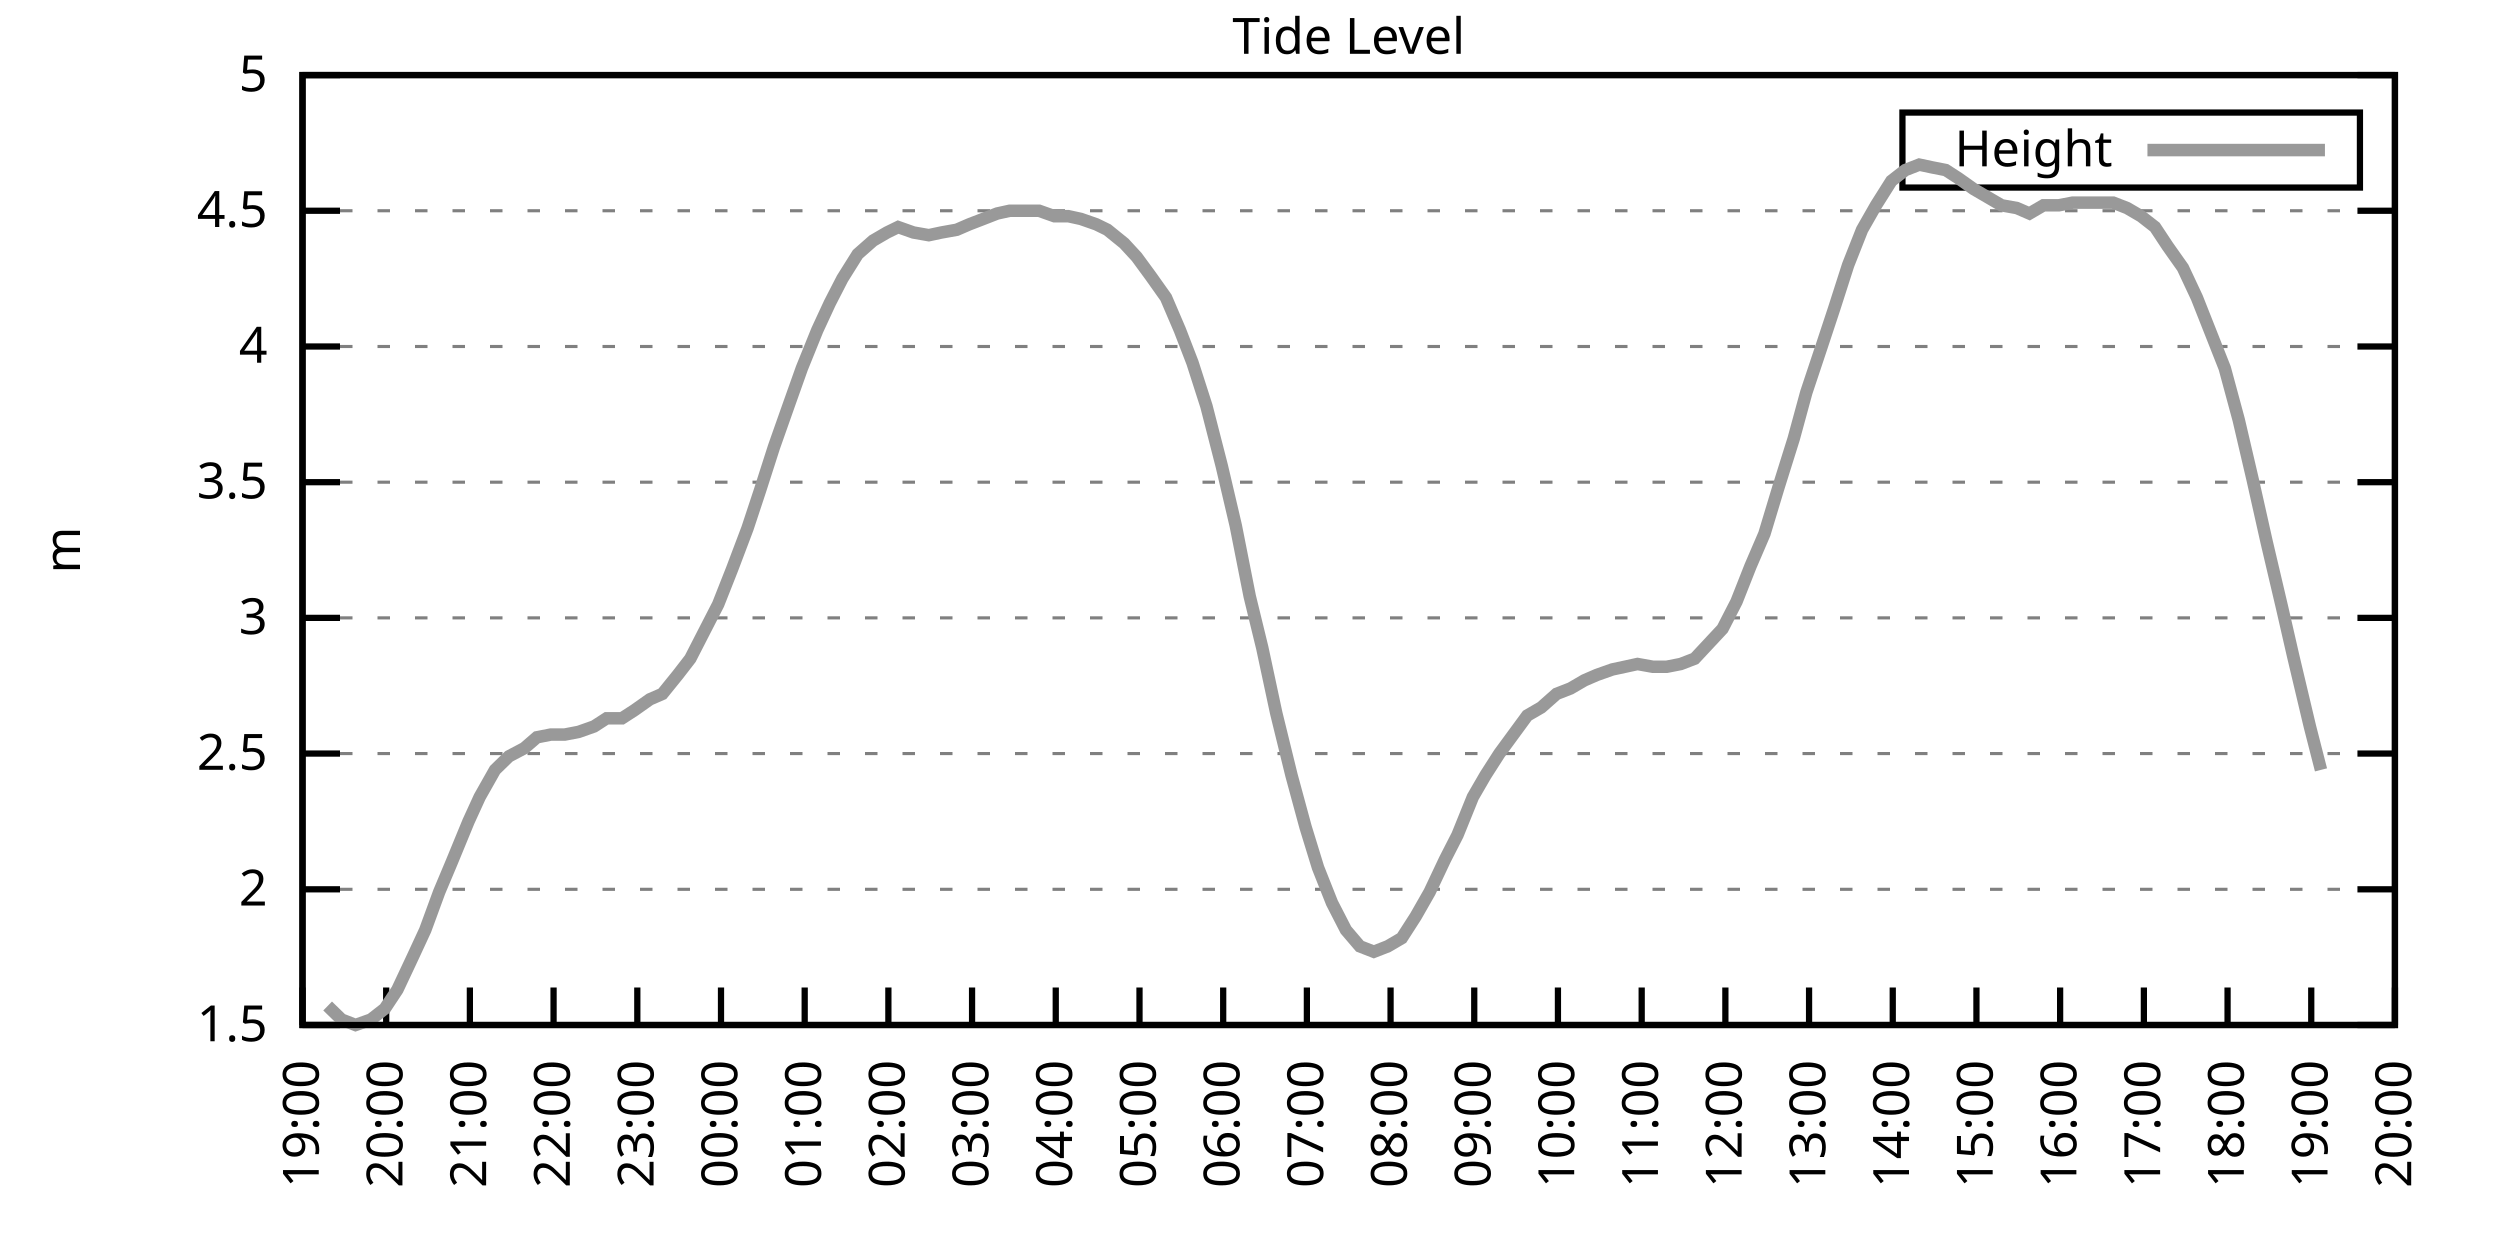
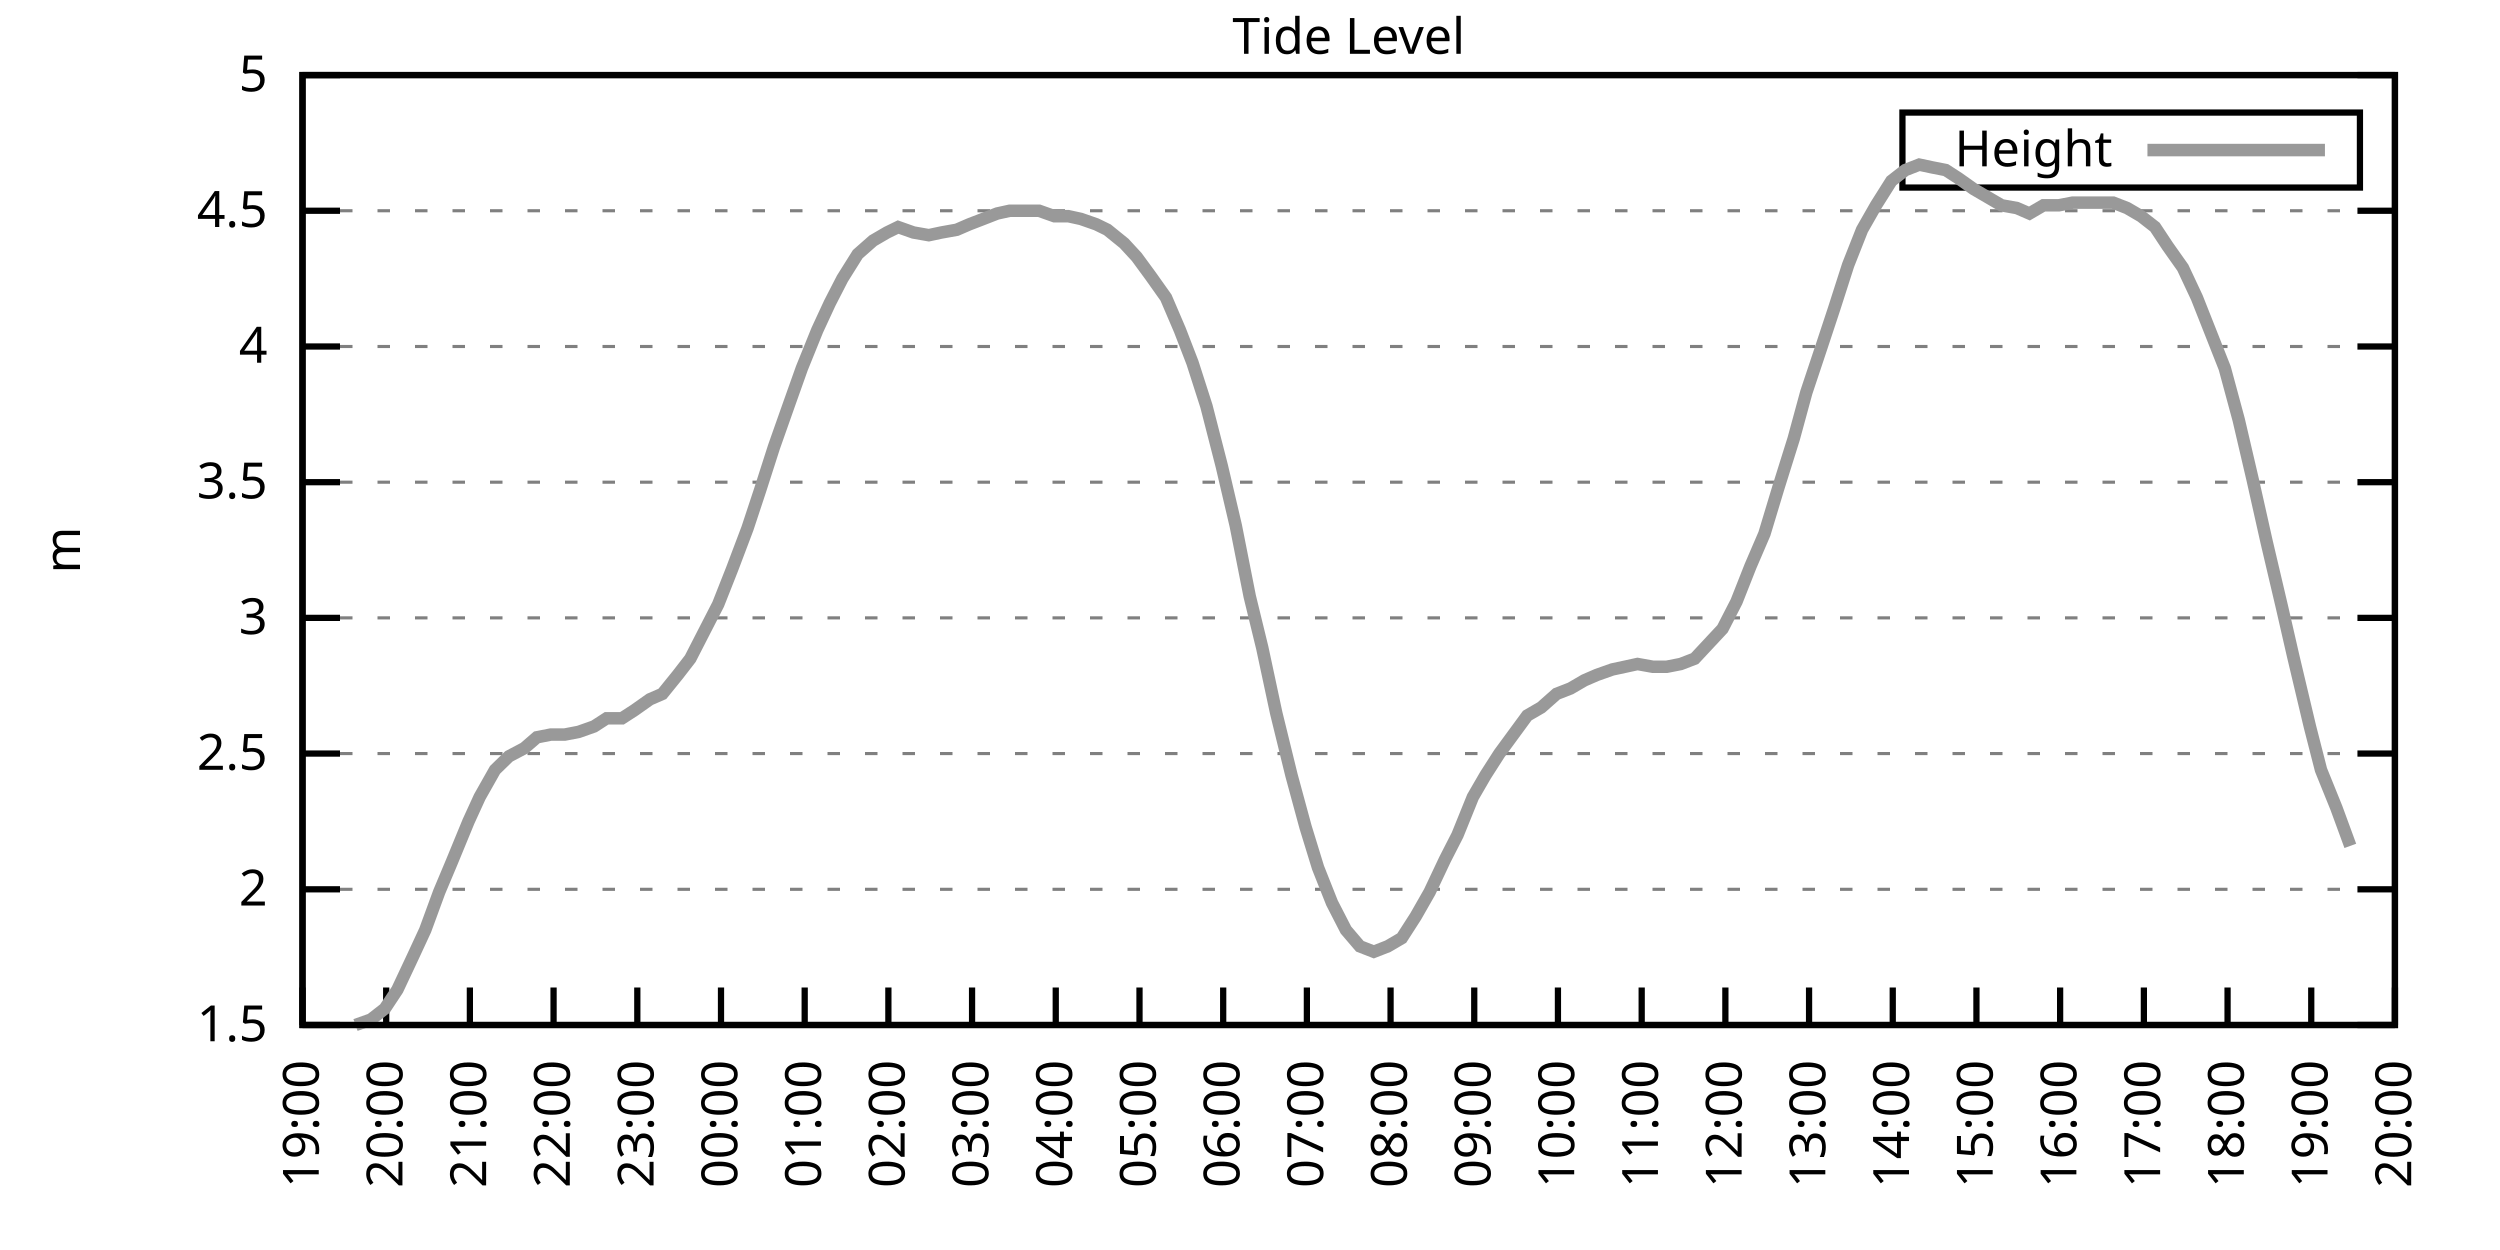
<svg xmlns="http://www.w3.org/2000/svg" xmlns:xlink="http://www.w3.org/1999/xlink" width="400" height="200" viewBox="0 0 400 200">
  <g id="gnuplot_canvas">
    <rect x="0" y="0" width="400" height="200" fill="none" />
    <defs>
      <circle id="gpDot" r="0.5" stroke-width="0.5" stroke="currentColor" />
      <path id="gpPt0" stroke-width="0.333" stroke="currentColor" d="M-1,0 h2 M0,-1 v2" />
      <path id="gpPt1" stroke-width="0.333" stroke="currentColor" d="M-1,-1 L1,1 M1,-1 L-1,1" />
      <path id="gpPt2" stroke-width="0.333" stroke="currentColor" d="M-1,0 L1,0 M0,-1 L0,1 M-1,-1 L1,1 M-1,1 L1,-1" />
      <rect id="gpPt3" stroke-width="0.333" stroke="currentColor" x="-1" y="-1" width="2" height="2" />
      <rect id="gpPt4" stroke-width="0.333" stroke="currentColor" fill="currentColor" x="-1" y="-1" width="2" height="2" />
      <circle id="gpPt5" stroke-width="0.333" stroke="currentColor" cx="0" cy="0" r="1" />
      <use xlink:href="#gpPt5" id="gpPt6" fill="currentColor" stroke="none" />
      <path id="gpPt7" stroke-width="0.333" stroke="currentColor" d="M0,-1.33 L-1.33,0.67 L1.33,0.67 z" />
      <use xlink:href="#gpPt7" id="gpPt8" fill="currentColor" stroke="none" />
      <use xlink:href="#gpPt7" id="gpPt9" stroke="currentColor" transform="rotate(180)" />
      <use xlink:href="#gpPt9" id="gpPt10" fill="currentColor" stroke="none" />
      <use xlink:href="#gpPt3" id="gpPt11" stroke="currentColor" transform="rotate(45)" />
      <use xlink:href="#gpPt11" id="gpPt12" fill="currentColor" stroke="none" />
      <path id="gpPt13" stroke-width="0.333" stroke="currentColor" d="M0,1.330 L1.265,0.411 L0.782,-1.067 L-0.782,-1.076 L-1.265,0.411 z" />
      <use xlink:href="#gpPt13" id="gpPt14" fill="currentColor" stroke="none" />
      <filter id="textbox" filterUnits="objectBoundingBox" x="0" y="0" height="1" width="1">
        <feFlood flood-color="white" flood-opacity="1" result="bgnd" />
        <feComposite in="SourceGraphic" in2="bgnd" operator="atop" />
      </filter>
      <filter id="greybox" filterUnits="objectBoundingBox" x="0" y="0" height="1" width="1">
        <feFlood flood-color="lightgrey" flood-opacity="1" result="grey" />
        <feComposite in="SourceGraphic" in2="grey" operator="atop" />
      </filter>
    </defs>
    <g fill="none" color="white" stroke="currentColor" stroke-width="1.00" stroke-linecap="butt" stroke-linejoin="miter">
</g>
    <g fill="none" color="black" stroke="currentColor" stroke-width="1.00" stroke-linecap="butt" stroke-linejoin="miter">
      <g stroke="none" shape-rendering="crispEdges">
        <polygon fill="rgb(255, 255, 255)" points="48.40,164.00 383.18,164.00 383.18,12.02 48.40,12.02 " />
      </g>
    </g>
    <g fill="none" color="black" stroke="currentColor" stroke-width="1.00" stroke-linecap="butt" stroke-linejoin="miter">
</g>
    <g fill="none" color="black" stroke="black" stroke-width="0.50" stroke-linecap="butt" stroke-linejoin="miter">
</g>
    <g fill="none" color="gray" stroke="currentColor" stroke-width="0.50" stroke-linecap="butt" stroke-linejoin="miter">
      <path stroke="gray" stroke-dasharray="2,4" class="gridline" d="M48.40,164.00 L383.19,164.00  " />
    </g>
    <g fill="none" color="gray" stroke="gray" stroke-width="1.00" stroke-linecap="butt" stroke-linejoin="miter">
</g>
    <g fill="none" color="black" stroke="currentColor" stroke-width="1.00" stroke-linecap="butt" stroke-linejoin="miter">
      <path stroke="black" d="M48.40,164.00 L54.40,164.00 M383.19,164.00 L377.19,164.00  " />
      <g transform="translate(42.80,166.60)" stroke="none" fill="black" font-family="Sans" font-size="8.00" text-anchor="end">
        <text>
          <tspan font-family="Sans"> 1.5</tspan>
        </text>
      </g>
    </g>
    <g fill="none" color="black" stroke="currentColor" stroke-width="1.00" stroke-linecap="butt" stroke-linejoin="miter">
</g>
    <g fill="none" color="black" stroke="black" stroke-width="0.50" stroke-linecap="butt" stroke-linejoin="miter">
</g>
    <g fill="none" color="gray" stroke="currentColor" stroke-width="0.50" stroke-linecap="butt" stroke-linejoin="miter">
      <path stroke="gray" stroke-dasharray="2,4" class="gridline" d="M48.40,142.29 L383.19,142.29  " />
    </g>
    <g fill="none" color="gray" stroke="gray" stroke-width="1.00" stroke-linecap="butt" stroke-linejoin="miter">
</g>
    <g fill="none" color="black" stroke="currentColor" stroke-width="1.00" stroke-linecap="butt" stroke-linejoin="miter">
      <path stroke="black" d="M48.40,142.29 L54.40,142.29 M383.19,142.29 L377.19,142.29  " />
      <g transform="translate(42.80,144.89)" stroke="none" fill="black" font-family="Sans" font-size="8.00" text-anchor="end">
        <text>
          <tspan font-family="Sans"> 2</tspan>
        </text>
      </g>
    </g>
    <g fill="none" color="black" stroke="currentColor" stroke-width="1.00" stroke-linecap="butt" stroke-linejoin="miter">
</g>
    <g fill="none" color="black" stroke="black" stroke-width="0.50" stroke-linecap="butt" stroke-linejoin="miter">
</g>
    <g fill="none" color="gray" stroke="currentColor" stroke-width="0.50" stroke-linecap="butt" stroke-linejoin="miter">
      <path stroke="gray" stroke-dasharray="2,4" class="gridline" d="M48.40,120.57 L383.19,120.57  " />
    </g>
    <g fill="none" color="gray" stroke="gray" stroke-width="1.00" stroke-linecap="butt" stroke-linejoin="miter">
</g>
    <g fill="none" color="black" stroke="currentColor" stroke-width="1.00" stroke-linecap="butt" stroke-linejoin="miter">
      <path stroke="black" d="M48.40,120.57 L54.40,120.57 M383.19,120.57 L377.19,120.57  " />
      <g transform="translate(42.80,123.17)" stroke="none" fill="black" font-family="Sans" font-size="8.00" text-anchor="end">
        <text>
          <tspan font-family="Sans"> 2.5</tspan>
        </text>
      </g>
    </g>
    <g fill="none" color="black" stroke="currentColor" stroke-width="1.00" stroke-linecap="butt" stroke-linejoin="miter">
</g>
    <g fill="none" color="black" stroke="black" stroke-width="0.50" stroke-linecap="butt" stroke-linejoin="miter">
</g>
    <g fill="none" color="gray" stroke="currentColor" stroke-width="0.50" stroke-linecap="butt" stroke-linejoin="miter">
      <path stroke="gray" stroke-dasharray="2,4" class="gridline" d="M48.40,98.86 L383.19,98.86  " />
    </g>
    <g fill="none" color="gray" stroke="gray" stroke-width="1.00" stroke-linecap="butt" stroke-linejoin="miter">
</g>
    <g fill="none" color="black" stroke="currentColor" stroke-width="1.00" stroke-linecap="butt" stroke-linejoin="miter">
      <path stroke="black" d="M48.40,98.86 L54.40,98.86 M383.19,98.86 L377.19,98.86  " />
      <g transform="translate(42.80,101.46)" stroke="none" fill="black" font-family="Sans" font-size="8.00" text-anchor="end">
        <text>
          <tspan font-family="Sans"> 3</tspan>
        </text>
      </g>
    </g>
    <g fill="none" color="black" stroke="currentColor" stroke-width="1.00" stroke-linecap="butt" stroke-linejoin="miter">
</g>
    <g fill="none" color="black" stroke="black" stroke-width="0.50" stroke-linecap="butt" stroke-linejoin="miter">
</g>
    <g fill="none" color="gray" stroke="currentColor" stroke-width="0.50" stroke-linecap="butt" stroke-linejoin="miter">
      <path stroke="gray" stroke-dasharray="2,4" class="gridline" d="M48.40,77.15 L383.19,77.15  " />
    </g>
    <g fill="none" color="gray" stroke="gray" stroke-width="1.00" stroke-linecap="butt" stroke-linejoin="miter">
</g>
    <g fill="none" color="black" stroke="currentColor" stroke-width="1.00" stroke-linecap="butt" stroke-linejoin="miter">
      <path stroke="black" d="M48.40,77.15 L54.40,77.15 M383.19,77.15 L377.19,77.15  " />
      <g transform="translate(42.80,79.75)" stroke="none" fill="black" font-family="Sans" font-size="8.00" text-anchor="end">
        <text>
          <tspan font-family="Sans"> 3.5</tspan>
        </text>
      </g>
    </g>
    <g fill="none" color="black" stroke="currentColor" stroke-width="1.00" stroke-linecap="butt" stroke-linejoin="miter">
</g>
    <g fill="none" color="black" stroke="black" stroke-width="0.50" stroke-linecap="butt" stroke-linejoin="miter">
</g>
    <g fill="none" color="gray" stroke="currentColor" stroke-width="0.50" stroke-linecap="butt" stroke-linejoin="miter">
      <path stroke="gray" stroke-dasharray="2,4" class="gridline" d="M48.40,55.44 L383.19,55.44  " />
    </g>
    <g fill="none" color="gray" stroke="gray" stroke-width="1.00" stroke-linecap="butt" stroke-linejoin="miter">
</g>
    <g fill="none" color="black" stroke="currentColor" stroke-width="1.00" stroke-linecap="butt" stroke-linejoin="miter">
      <path stroke="black" d="M48.40,55.44 L54.40,55.44 M383.19,55.44 L377.19,55.44  " />
      <g transform="translate(42.80,58.04)" stroke="none" fill="black" font-family="Sans" font-size="8.00" text-anchor="end">
        <text>
          <tspan font-family="Sans"> 4</tspan>
        </text>
      </g>
    </g>
    <g fill="none" color="black" stroke="currentColor" stroke-width="1.00" stroke-linecap="butt" stroke-linejoin="miter">
</g>
    <g fill="none" color="black" stroke="black" stroke-width="0.50" stroke-linecap="butt" stroke-linejoin="miter">
</g>
    <g fill="none" color="gray" stroke="currentColor" stroke-width="0.50" stroke-linecap="butt" stroke-linejoin="miter">
      <path stroke="gray" stroke-dasharray="2,4" class="gridline" d="M48.40,33.72 L383.19,33.72  " />
    </g>
    <g fill="none" color="gray" stroke="gray" stroke-width="1.00" stroke-linecap="butt" stroke-linejoin="miter">
</g>
    <g fill="none" color="black" stroke="currentColor" stroke-width="1.00" stroke-linecap="butt" stroke-linejoin="miter">
      <path stroke="black" d="M48.40,33.72 L54.40,33.72 M383.19,33.72 L377.19,33.72  " />
      <g transform="translate(42.80,36.32)" stroke="none" fill="black" font-family="Sans" font-size="8.00" text-anchor="end">
        <text>
          <tspan font-family="Sans"> 4.5</tspan>
        </text>
      </g>
    </g>
    <g fill="none" color="black" stroke="currentColor" stroke-width="1.00" stroke-linecap="butt" stroke-linejoin="miter">
</g>
    <g fill="none" color="black" stroke="black" stroke-width="0.50" stroke-linecap="butt" stroke-linejoin="miter">
</g>
    <g fill="none" color="gray" stroke="currentColor" stroke-width="0.50" stroke-linecap="butt" stroke-linejoin="miter">
      <path stroke="gray" stroke-dasharray="2,4" class="gridline" d="M48.40,12.01 L383.19,12.01  " />
    </g>
    <g fill="none" color="gray" stroke="gray" stroke-width="1.00" stroke-linecap="butt" stroke-linejoin="miter">
</g>
    <g fill="none" color="black" stroke="currentColor" stroke-width="1.00" stroke-linecap="butt" stroke-linejoin="miter">
      <path stroke="black" d="M48.40,12.01 L54.40,12.01 M383.19,12.01 L377.19,12.01  " />
      <g transform="translate(42.80,14.61)" stroke="none" fill="black" font-family="Sans" font-size="8.00" text-anchor="end">
        <text>
          <tspan font-family="Sans"> 5</tspan>
        </text>
      </g>
    </g>
    <g fill="none" color="black" stroke="currentColor" stroke-width="1.00" stroke-linecap="butt" stroke-linejoin="miter">
      <path stroke="black" d="M48.40,164.00 L48.40,158.00  " />
      <g transform="translate(51.00,169.60) rotate(270.00)" stroke="none" fill="black" font-family="Sans" font-size="8.00" text-anchor="end">
        <text>
          <tspan font-family="Sans">19:00</tspan>
        </text>
      </g>
    </g>
    <g fill="none" color="black" stroke="currentColor" stroke-width="1.00" stroke-linecap="butt" stroke-linejoin="miter">
      <path stroke="black" d="M61.79,164.00 L61.79,158.00  " />
      <g transform="translate(64.39,169.60) rotate(270.00)" stroke="none" fill="black" font-family="Sans" font-size="8.00" text-anchor="end">
        <text>
          <tspan font-family="Sans">20:00</tspan>
        </text>
      </g>
    </g>
    <g fill="none" color="black" stroke="currentColor" stroke-width="1.00" stroke-linecap="butt" stroke-linejoin="miter">
      <path stroke="black" d="M75.18,164.00 L75.18,158.00  " />
      <g transform="translate(77.78,169.60) rotate(270.00)" stroke="none" fill="black" font-family="Sans" font-size="8.00" text-anchor="end">
        <text>
          <tspan font-family="Sans">21:00</tspan>
        </text>
      </g>
    </g>
    <g fill="none" color="black" stroke="currentColor" stroke-width="1.00" stroke-linecap="butt" stroke-linejoin="miter">
      <path stroke="black" d="M88.57,164.00 L88.57,158.00  " />
      <g transform="translate(91.17,169.60) rotate(270.00)" stroke="none" fill="black" font-family="Sans" font-size="8.00" text-anchor="end">
        <text>
          <tspan font-family="Sans">22:00</tspan>
        </text>
      </g>
    </g>
    <g fill="none" color="black" stroke="currentColor" stroke-width="1.00" stroke-linecap="butt" stroke-linejoin="miter">
      <path stroke="black" d="M101.97,164.00 L101.97,158.00  " />
      <g transform="translate(104.57,169.60) rotate(270.00)" stroke="none" fill="black" font-family="Sans" font-size="8.00" text-anchor="end">
        <text>
          <tspan font-family="Sans">23:00</tspan>
        </text>
      </g>
    </g>
    <g fill="none" color="black" stroke="currentColor" stroke-width="1.00" stroke-linecap="butt" stroke-linejoin="miter">
      <path stroke="black" d="M115.36,164.00 L115.36,158.00  " />
      <g transform="translate(117.96,169.60) rotate(270.00)" stroke="none" fill="black" font-family="Sans" font-size="8.00" text-anchor="end">
        <text>
          <tspan font-family="Sans">00:00</tspan>
        </text>
      </g>
    </g>
    <g fill="none" color="black" stroke="currentColor" stroke-width="1.00" stroke-linecap="butt" stroke-linejoin="miter">
      <path stroke="black" d="M128.75,164.00 L128.75,158.00  " />
      <g transform="translate(131.35,169.60) rotate(270.00)" stroke="none" fill="black" font-family="Sans" font-size="8.00" text-anchor="end">
        <text>
          <tspan font-family="Sans">01:00</tspan>
        </text>
      </g>
    </g>
    <g fill="none" color="black" stroke="currentColor" stroke-width="1.00" stroke-linecap="butt" stroke-linejoin="miter">
      <path stroke="black" d="M142.14,164.00 L142.14,158.00  " />
      <g transform="translate(144.74,169.60) rotate(270.00)" stroke="none" fill="black" font-family="Sans" font-size="8.00" text-anchor="end">
        <text>
          <tspan font-family="Sans">02:00</tspan>
        </text>
      </g>
    </g>
    <g fill="none" color="black" stroke="currentColor" stroke-width="1.00" stroke-linecap="butt" stroke-linejoin="miter">
      <path stroke="black" d="M155.53,164.00 L155.53,158.00  " />
      <g transform="translate(158.13,169.60) rotate(270.00)" stroke="none" fill="black" font-family="Sans" font-size="8.00" text-anchor="end">
        <text>
          <tspan font-family="Sans">03:00</tspan>
        </text>
      </g>
    </g>
    <g fill="none" color="black" stroke="currentColor" stroke-width="1.00" stroke-linecap="butt" stroke-linejoin="miter">
      <path stroke="black" d="M168.92,164.00 L168.92,158.00  " />
      <g transform="translate(171.52,169.60) rotate(270.00)" stroke="none" fill="black" font-family="Sans" font-size="8.00" text-anchor="end">
        <text>
          <tspan font-family="Sans">04:00</tspan>
        </text>
      </g>
    </g>
    <g fill="none" color="black" stroke="currentColor" stroke-width="1.00" stroke-linecap="butt" stroke-linejoin="miter">
      <path stroke="black" d="M182.32,164.00 L182.32,158.00  " />
      <g transform="translate(184.92,169.60) rotate(270.00)" stroke="none" fill="black" font-family="Sans" font-size="8.00" text-anchor="end">
        <text>
          <tspan font-family="Sans">05:00</tspan>
        </text>
      </g>
    </g>
    <g fill="none" color="black" stroke="currentColor" stroke-width="1.00" stroke-linecap="butt" stroke-linejoin="miter">
      <path stroke="black" d="M195.71,164.00 L195.71,158.00  " />
      <g transform="translate(198.31,169.60) rotate(270.00)" stroke="none" fill="black" font-family="Sans" font-size="8.00" text-anchor="end">
        <text>
          <tspan font-family="Sans">06:00</tspan>
        </text>
      </g>
    </g>
    <g fill="none" color="black" stroke="currentColor" stroke-width="1.00" stroke-linecap="butt" stroke-linejoin="miter">
      <path stroke="black" d="M209.10,164.00 L209.10,158.00  " />
      <g transform="translate(211.70,169.60) rotate(270.00)" stroke="none" fill="black" font-family="Sans" font-size="8.00" text-anchor="end">
        <text>
          <tspan font-family="Sans">07:00</tspan>
        </text>
      </g>
    </g>
    <g fill="none" color="black" stroke="currentColor" stroke-width="1.00" stroke-linecap="butt" stroke-linejoin="miter">
      <path stroke="black" d="M222.49,164.00 L222.49,158.00  " />
      <g transform="translate(225.09,169.60) rotate(270.00)" stroke="none" fill="black" font-family="Sans" font-size="8.00" text-anchor="end">
        <text>
          <tspan font-family="Sans">08:00</tspan>
        </text>
      </g>
    </g>
    <g fill="none" color="black" stroke="currentColor" stroke-width="1.00" stroke-linecap="butt" stroke-linejoin="miter">
      <path stroke="black" d="M235.88,164.00 L235.88,158.00  " />
      <g transform="translate(238.48,169.60) rotate(270.00)" stroke="none" fill="black" font-family="Sans" font-size="8.00" text-anchor="end">
        <text>
          <tspan font-family="Sans">09:00</tspan>
        </text>
      </g>
    </g>
    <g fill="none" color="black" stroke="currentColor" stroke-width="1.00" stroke-linecap="butt" stroke-linejoin="miter">
      <path stroke="black" d="M249.27,164.00 L249.27,158.00  " />
      <g transform="translate(251.87,169.60) rotate(270.00)" stroke="none" fill="black" font-family="Sans" font-size="8.00" text-anchor="end">
        <text>
          <tspan font-family="Sans">10:00</tspan>
        </text>
      </g>
    </g>
    <g fill="none" color="black" stroke="currentColor" stroke-width="1.00" stroke-linecap="butt" stroke-linejoin="miter">
      <path stroke="black" d="M262.67,164.00 L262.67,158.00  " />
      <g transform="translate(265.27,169.60) rotate(270.00)" stroke="none" fill="black" font-family="Sans" font-size="8.00" text-anchor="end">
        <text>
          <tspan font-family="Sans">11:00</tspan>
        </text>
      </g>
    </g>
    <g fill="none" color="black" stroke="currentColor" stroke-width="1.00" stroke-linecap="butt" stroke-linejoin="miter">
      <path stroke="black" d="M276.06,164.00 L276.06,158.00  " />
      <g transform="translate(278.66,169.60) rotate(270.00)" stroke="none" fill="black" font-family="Sans" font-size="8.00" text-anchor="end">
        <text>
          <tspan font-family="Sans">12:00</tspan>
        </text>
      </g>
    </g>
    <g fill="none" color="black" stroke="currentColor" stroke-width="1.00" stroke-linecap="butt" stroke-linejoin="miter">
      <path stroke="black" d="M289.45,164.00 L289.45,158.00  " />
      <g transform="translate(292.05,169.60) rotate(270.00)" stroke="none" fill="black" font-family="Sans" font-size="8.00" text-anchor="end">
        <text>
          <tspan font-family="Sans">13:00</tspan>
        </text>
      </g>
    </g>
    <g fill="none" color="black" stroke="currentColor" stroke-width="1.00" stroke-linecap="butt" stroke-linejoin="miter">
      <path stroke="black" d="M302.84,164.00 L302.84,158.00  " />
      <g transform="translate(305.44,169.60) rotate(270.00)" stroke="none" fill="black" font-family="Sans" font-size="8.00" text-anchor="end">
        <text>
          <tspan font-family="Sans">14:00</tspan>
        </text>
      </g>
    </g>
    <g fill="none" color="black" stroke="currentColor" stroke-width="1.00" stroke-linecap="butt" stroke-linejoin="miter">
      <path stroke="black" d="M316.23,164.00 L316.23,158.00  " />
      <g transform="translate(318.83,169.60) rotate(270.00)" stroke="none" fill="black" font-family="Sans" font-size="8.00" text-anchor="end">
        <text>
          <tspan font-family="Sans">15:00</tspan>
        </text>
      </g>
    </g>
    <g fill="none" color="black" stroke="currentColor" stroke-width="1.00" stroke-linecap="butt" stroke-linejoin="miter">
      <path stroke="black" d="M329.62,164.00 L329.62,158.00  " />
      <g transform="translate(332.22,169.60) rotate(270.00)" stroke="none" fill="black" font-family="Sans" font-size="8.00" text-anchor="end">
        <text>
          <tspan font-family="Sans">16:00</tspan>
        </text>
      </g>
    </g>
    <g fill="none" color="black" stroke="currentColor" stroke-width="1.00" stroke-linecap="butt" stroke-linejoin="miter">
      <path stroke="black" d="M343.02,164.00 L343.02,158.00  " />
      <g transform="translate(345.62,169.60) rotate(270.00)" stroke="none" fill="black" font-family="Sans" font-size="8.00" text-anchor="end">
        <text>
          <tspan font-family="Sans">17:00</tspan>
        </text>
      </g>
    </g>
    <g fill="none" color="black" stroke="currentColor" stroke-width="1.00" stroke-linecap="butt" stroke-linejoin="miter">
      <path stroke="black" d="M356.41,164.00 L356.41,158.00  " />
      <g transform="translate(359.01,169.60) rotate(270.00)" stroke="none" fill="black" font-family="Sans" font-size="8.00" text-anchor="end">
        <text>
          <tspan font-family="Sans">18:00</tspan>
        </text>
      </g>
    </g>
    <g fill="none" color="black" stroke="currentColor" stroke-width="1.00" stroke-linecap="butt" stroke-linejoin="miter">
      <path stroke="black" d="M369.80,164.00 L369.80,158.00  " />
      <g transform="translate(372.40,169.60) rotate(270.00)" stroke="none" fill="black" font-family="Sans" font-size="8.00" text-anchor="end">
        <text>
          <tspan font-family="Sans">19:00</tspan>
        </text>
      </g>
    </g>
    <g fill="none" color="black" stroke="currentColor" stroke-width="1.00" stroke-linecap="butt" stroke-linejoin="miter">
      <path stroke="black" d="M383.19,164.00 L383.19,158.00  " />
      <g transform="translate(385.79,169.60) rotate(270.00)" stroke="none" fill="black" font-family="Sans" font-size="8.00" text-anchor="end">
        <text>
          <tspan font-family="Sans">20:00</tspan>
        </text>
      </g>
    </g>
    <g fill="none" color="black" stroke="currentColor" stroke-width="1.00" stroke-linecap="butt" stroke-linejoin="miter">
</g>
    <g fill="none" color="black" stroke="currentColor" stroke-width="1.00" stroke-linecap="butt" stroke-linejoin="miter">
      <path stroke="black" d="M48.40,12.01 L48.40,164.00 L383.19,164.00 L383.19,12.01 L48.40,12.01 Z  " />
    </g>
    <g fill="none" color="black" stroke="currentColor" stroke-width="1.00" stroke-linecap="butt" stroke-linejoin="miter">
</g>
    <g fill="none" color="black" stroke="currentColor" stroke-width="1.00" stroke-linecap="butt" stroke-linejoin="miter">
      <path stroke="black" d="M304.39,30.01 L304.39,18.01 L377.59,18.01 L377.59,30.01 L304.39,30.01 Z  " />
    </g>
    <g id="Tide_level_plot_1">
      <g fill="none" color="white" stroke="black" stroke-width="2.00" stroke-linecap="butt" stroke-linejoin="miter">
</g>
      <g fill="none" color="black" stroke="currentColor" stroke-width="2.00" stroke-linecap="butt" stroke-linejoin="miter">
        <g transform="translate(337.99,26.61)" stroke="none" fill="black" font-family="Sans" font-size="8.00" text-anchor="end">
          <text>
            <tspan font-family="Sans">Height</tspan>
          </text>
        </g>
      </g>
      <g fill="none" color="black" stroke="currentColor" stroke-width="2.00" stroke-linecap="butt" stroke-linejoin="miter">
-         <path stroke="rgb(153, 153, 153)" d="M343.59,24.01 L371.99,24.01 M52.42,160.96 L54.65,163.13 L56.88,164.00 L59.34,163.13 L61.57,161.39 L63.58,158.35   L66.03,153.14 L68.04,148.80 L70.27,142.72 L72.28,137.94 L74.96,131.43 L76.75,127.52 L79.20,123.18 L81.43,121.01   L83.89,119.71 L85.90,117.97 L88.13,117.53 L90.36,117.53 L92.59,117.10 L95.05,116.23 L97.06,114.93 L99.51,114.93   L101.52,113.63 L103.98,111.89 L105.98,111.02 L108.44,107.98 L110.45,105.38 L112.68,101.03 L114.91,96.69 L117.14,91.04   L119.60,84.53 L121.61,78.45 L123.84,71.50 L126.29,64.56 L128.30,58.91 L130.76,52.83 L132.77,48.49 L134.78,44.58   L137.23,40.67 L139.69,38.50 L141.92,37.20 L143.70,36.33 L146.16,37.20 L148.61,37.63 L150.62,37.20 L153.08,36.76   L155.09,35.89 L157.32,35.03 L159.55,34.16 L161.56,33.72 L164.01,33.72 L166.25,33.72 L168.70,34.59 L170.93,34.59   L172.94,35.03 L175.40,35.89 L177.18,36.76 L179.86,38.93 L181.87,41.11 L184.10,44.15 L186.56,47.62 L188.79,52.83   L190.80,58.04 L193.03,64.99 L195.48,74.54 L197.72,84.10 L199.95,95.39 L201.96,103.64 L204.19,114.06 L206.64,124.05   L208.88,132.30 L210.88,138.81 L213.12,144.46 L215.35,148.80 L217.58,151.41 L219.81,152.28 L222.04,151.41 L224.28,150.10   L226.51,146.63 L228.74,142.72 L231.20,137.51 L233.20,133.60 L235.66,127.52 L237.67,124.05 L239.90,120.57 L242.13,117.53   L244.36,114.49 L246.60,113.19 L249.05,111.02 L251.28,110.15 L253.51,108.85 L255.52,107.98 L257.98,107.11 L259.99,106.68   L262.00,106.24 L264.45,106.68 L266.68,106.68 L268.92,106.24 L271.15,105.38 L275.61,100.60 L277.84,96.26 L280.07,90.61   L282.31,85.40 L284.54,78.02 L286.99,70.20 L289.00,62.82 L291.46,55.44 L293.47,49.36 L295.70,42.41 L297.93,36.76   L300.16,32.85 L302.62,28.95 L304.85,27.21 L307.08,26.34 L309.09,26.77 L311.32,27.21 L313.33,28.51 L315.79,30.25   L318.02,31.55 L320.25,32.85 L322.70,33.29 L324.71,34.16 L326.95,32.85 L329.40,32.85 L331.63,32.42 L338.10,32.42   L340.34,33.29 L342.57,34.59 L344.80,36.33 L346.81,39.37 L349.26,42.84 L351.50,47.62 L353.73,53.26 L355.96,58.91   L358.19,67.16 L360.42,76.71 L362.66,86.70 L365.11,97.12 L366.90,104.94 L369.58,116.23 L371.36,123.18  " />
+         <path stroke="rgb(153, 153, 153)" d="M343.59,24.01 L371.99,24.01 M56.88,164.00 L59.34,163.13 L61.57,161.39 L63.58,158.35 L66.03,153.14 L68.04,148.80   L70.27,142.72 L72.28,137.94 L74.96,131.43 L76.75,127.52 L79.20,123.18 L81.43,121.01 L83.89,119.71 L85.90,117.97   L88.13,117.53 L90.36,117.53 L92.59,117.10 L95.05,116.23 L97.06,114.93 L99.51,114.93 L101.52,113.63 L103.98,111.89   L105.98,111.02 L108.44,107.98 L110.45,105.38 L112.68,101.03 L114.91,96.69 L117.14,91.04 L119.60,84.53 L121.61,78.45   L123.84,71.50 L126.29,64.56 L128.30,58.91 L130.76,52.83 L132.77,48.49 L134.78,44.58 L137.23,40.67 L139.69,38.50   L141.92,37.20 L143.70,36.33 L146.16,37.20 L148.61,37.63 L150.62,37.20 L153.08,36.76 L155.09,35.89 L157.32,35.03   L159.55,34.16 L161.56,33.72 L164.01,33.72 L166.25,33.72 L168.70,34.59 L170.93,34.59 L172.94,35.03 L175.40,35.89   L177.18,36.76 L179.86,38.93 L181.87,41.11 L184.10,44.15 L186.56,47.62 L188.79,52.83 L190.80,58.04 L193.03,64.99   L195.48,74.54 L197.72,84.10 L199.95,95.39 L201.96,103.64 L204.19,114.06 L206.64,124.05 L208.88,132.30 L210.88,138.81   L213.12,144.46 L215.35,148.80 L217.58,151.41 L219.81,152.28 L222.04,151.41 L224.28,150.10 L226.51,146.63 L228.74,142.72   L231.20,137.51 L233.20,133.60 L235.66,127.52 L237.67,124.05 L239.90,120.57 L242.13,117.53 L244.36,114.49 L246.60,113.19   L249.05,111.02 L251.28,110.15 L253.51,108.85 L255.52,107.98 L257.98,107.11 L259.99,106.68 L262.00,106.24 L264.45,106.68   L266.68,106.68 L268.92,106.24 L271.15,105.38 L275.61,100.60 L277.84,96.26 L280.07,90.61 L282.31,85.40 L284.54,78.02   L286.99,70.20 L289.00,62.82 L291.46,55.44 L293.47,49.36 L295.70,42.41 L297.93,36.76 L300.16,32.85 L302.62,28.95   L304.85,27.21 L307.08,26.34 L309.09,26.77 L311.32,27.21 L313.33,28.51 L315.79,30.25 L318.02,31.55 L320.25,32.85   L322.70,33.29 L324.71,34.16 L326.95,32.85 L329.40,32.85 L331.63,32.42 L338.10,32.42 L340.34,33.29 L342.57,34.59   L344.80,36.33 L346.81,39.37 L349.26,42.84 L351.50,47.62 L353.73,53.26 L355.96,58.91 L358.19,67.16 L360.42,76.71   L362.66,86.70 L365.11,97.12 L366.90,104.94 L369.58,116.23 L371.36,123.18 L373.82,129.26 L376.05,135.34  " />
      </g>
    </g>
    <g fill="none" color="black" stroke="currentColor" stroke-width="2.00" stroke-linecap="butt" stroke-linejoin="miter">
</g>
    <g fill="none" color="black" stroke="black" stroke-width="1.00" stroke-linecap="butt" stroke-linejoin="miter">
</g>
    <g fill="none" color="black" stroke="currentColor" stroke-width="1.00" stroke-linecap="butt" stroke-linejoin="miter">
      <path stroke="black" d="M48.40,12.01 L48.40,164.00 L383.19,164.00 L383.19,12.01 L48.40,12.01 Z  " />
      <g transform="translate(12.80,88.01) rotate(270.00)" stroke="none" fill="black" font-family="Sans" font-size="8.00" text-anchor="middle">
        <text>
          <tspan font-family="Sans">m</tspan>
        </text>
      </g>
    </g>
    <g fill="none" color="black" stroke="currentColor" stroke-width="1.00" stroke-linecap="butt" stroke-linejoin="miter">
</g>
    <g fill="none" color="black" stroke="currentColor" stroke-width="1.00" stroke-linecap="butt" stroke-linejoin="miter">
      <g transform="translate(215.79,8.61)" stroke="none" fill="black" font-family="Sans" font-size="8.00" text-anchor="middle">
        <text>
          <tspan font-family="Sans">Tide Level</tspan>
        </text>
      </g>
    </g>
    <g fill="none" color="black" stroke="currentColor" stroke-width="1.00" stroke-linecap="butt" stroke-linejoin="miter">
</g>
  </g>
</svg>
